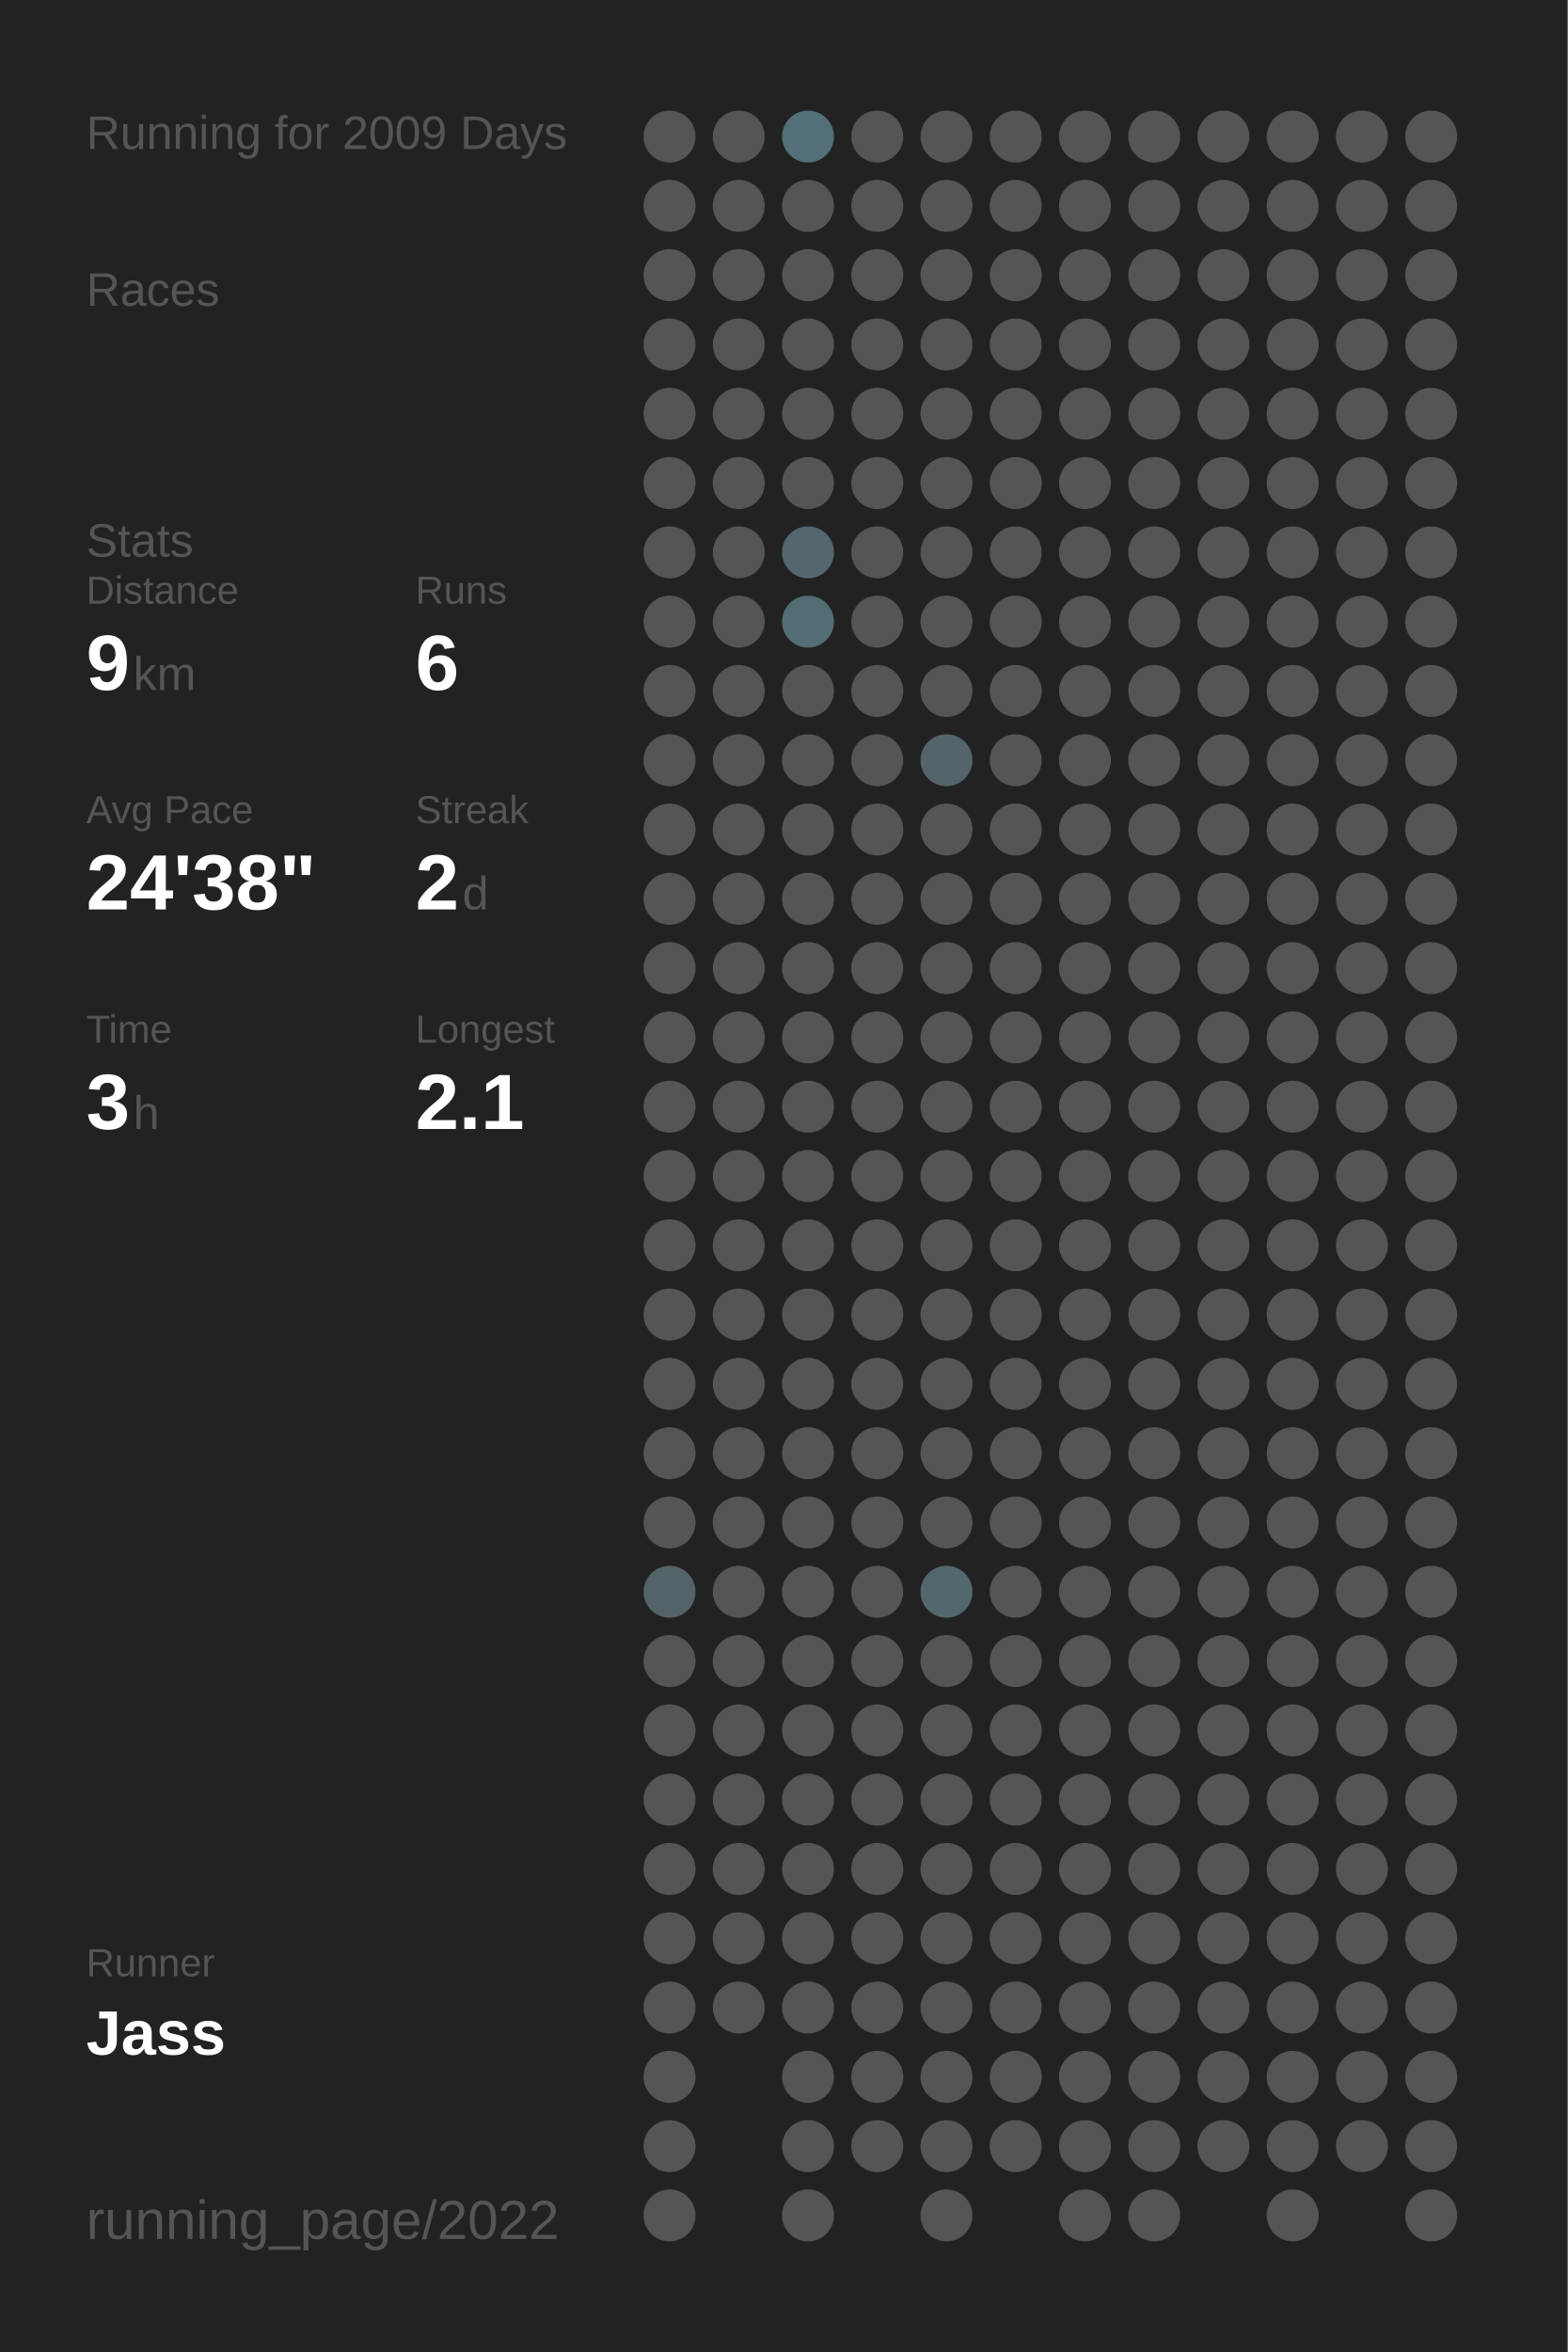
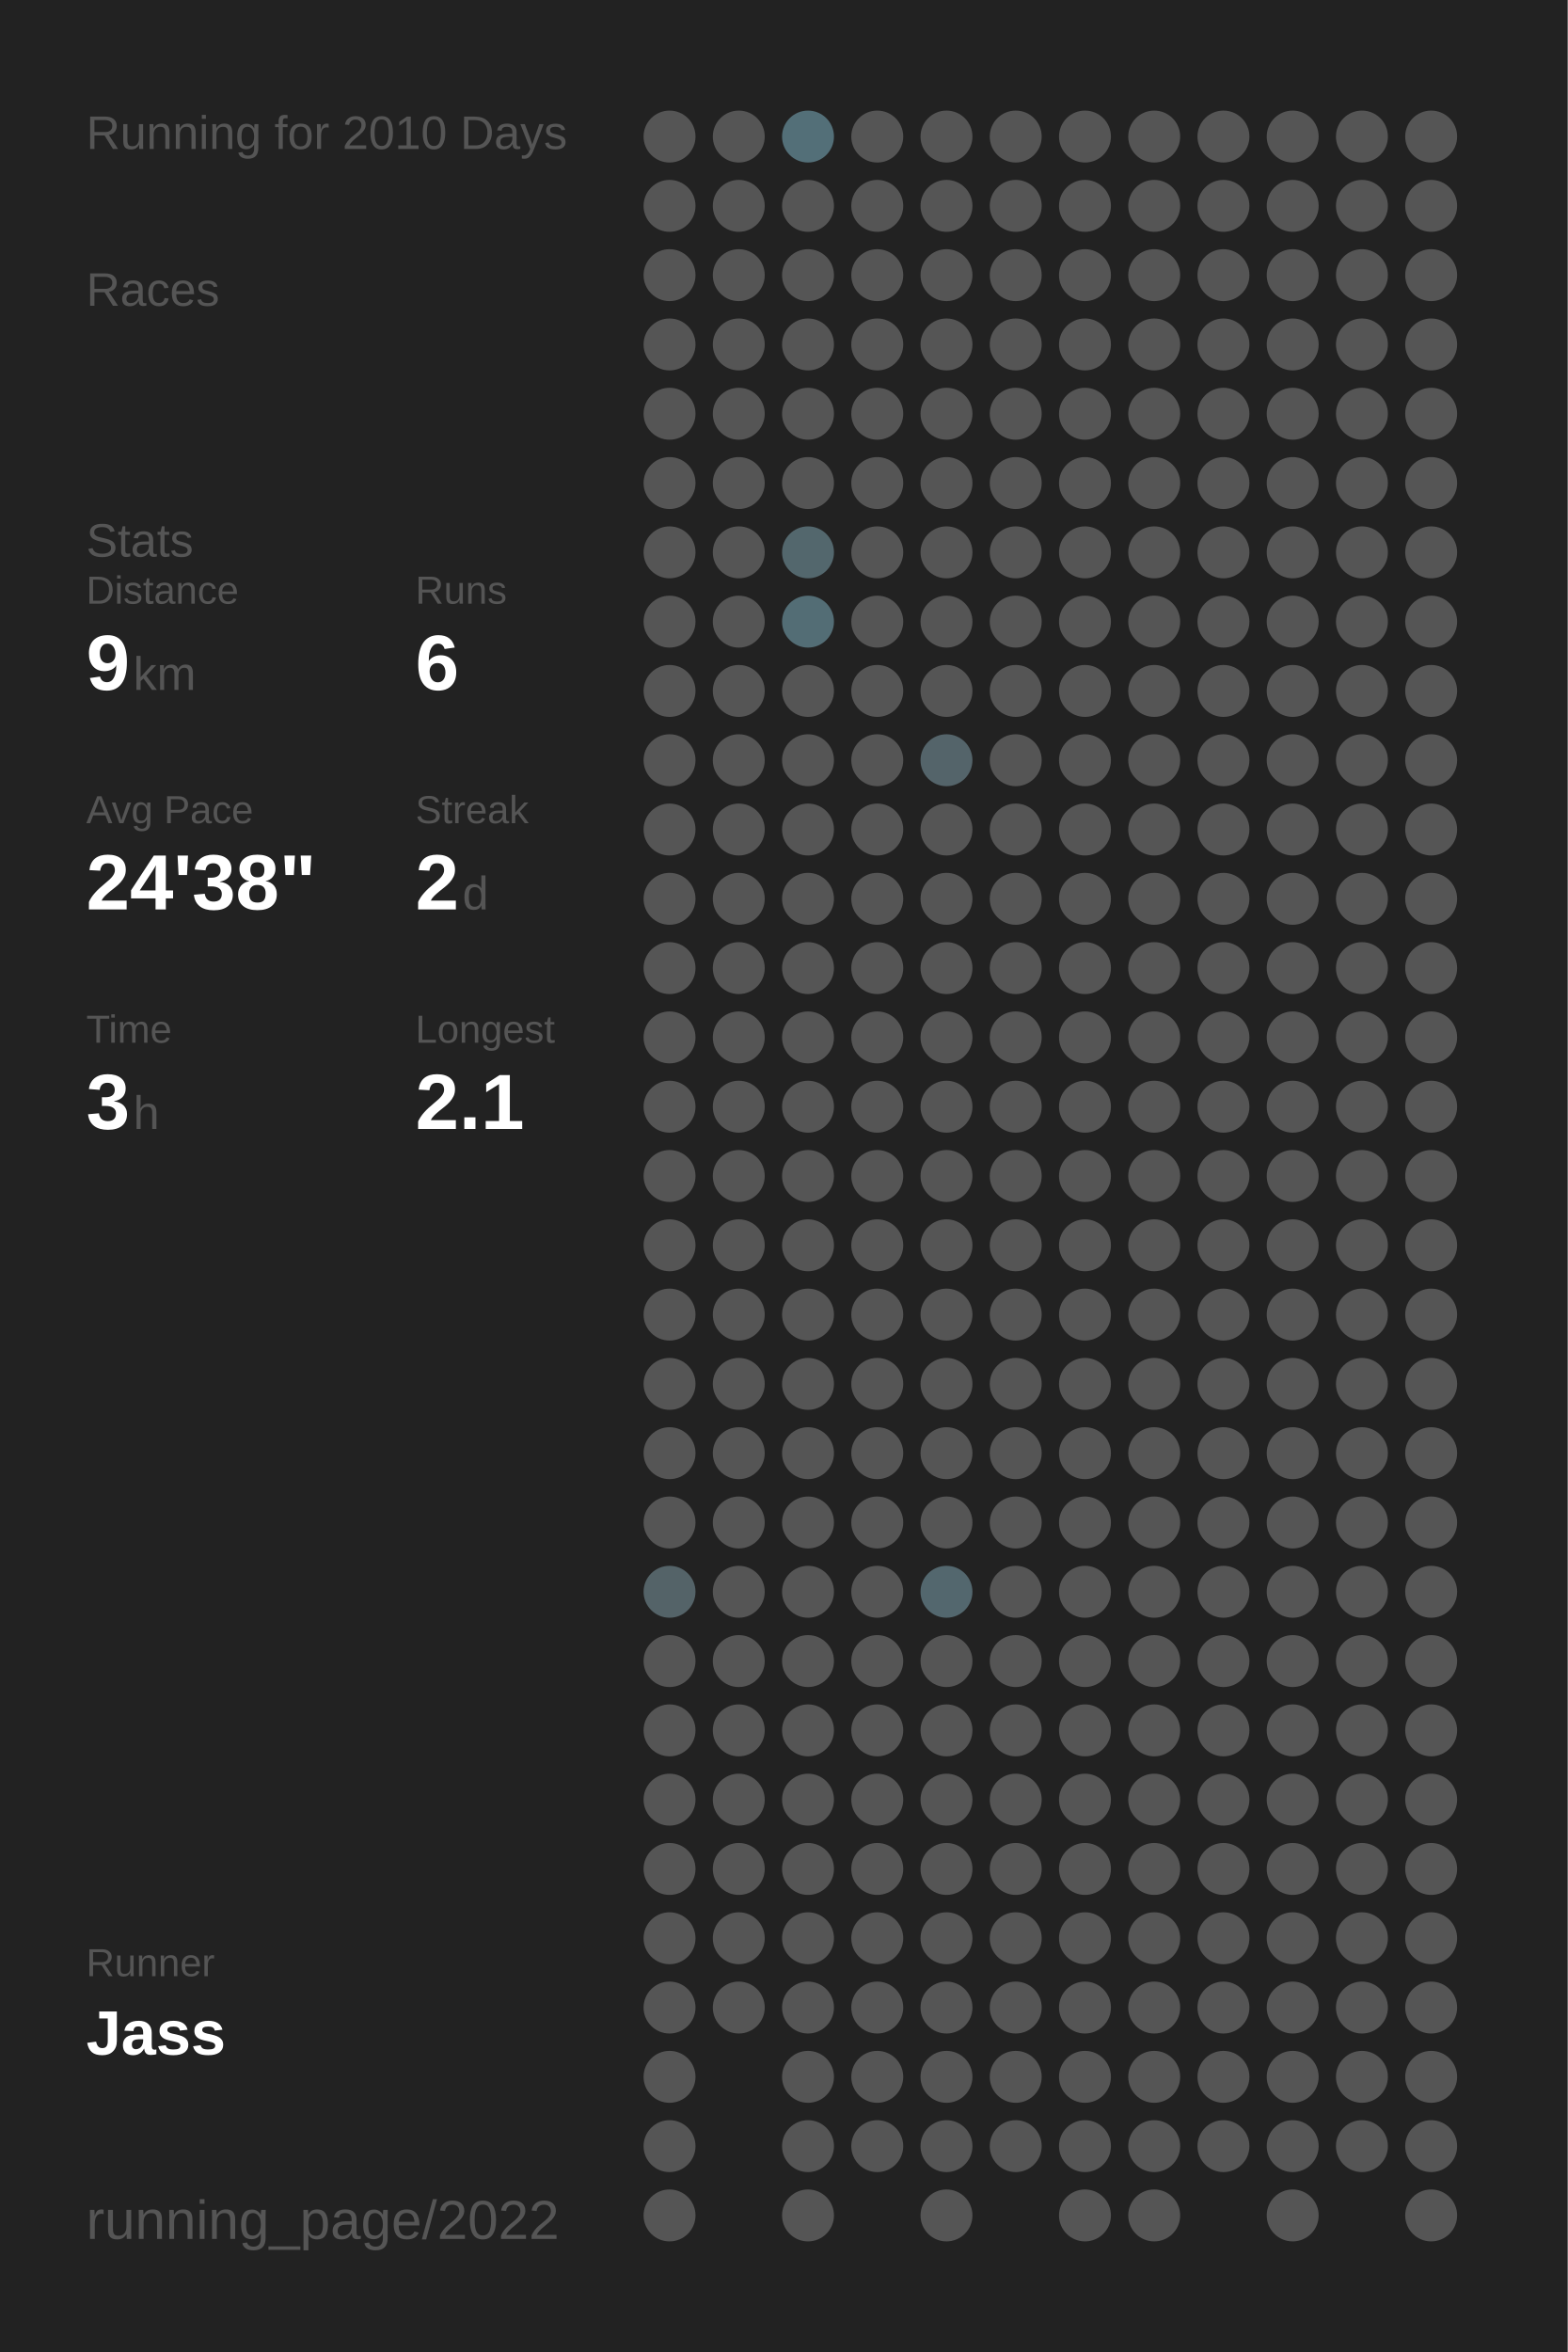
<svg xmlns="http://www.w3.org/2000/svg" baseProfile="full" height="300mm" version="1.1" viewBox="0,0,200,300" width="200mm">
  <defs />
  <rect fill="#222222" height="300" width="200" x="0" y="0" />
-   <text fill="#555555" style="font-size:6px; font-family:Arial;" x="11" y="19">Running for 2009 Days</text>
+   <text fill="#555555" style="font-size:6px; font-family:Arial;" x="11" y="19">Running for 2010 Days</text>
  <text fill="#555555" style="font-size:6px; font-family:Arial;" x="11" y="39">Races</text>
  <text fill="#555555" style="font-size:6px; font-family:Arial;" x="11" y="71">Stats</text>
  <text fill="#555555" style="font-size:5px; font-family:Arial;" x="11" y="77">Distance</text>
  <text fill="#FFFFFF" style="font-size:10px; font-family:Arial; font-weight:bold;" x="11" y="88">9</text>
  <text fill="#555555" style="font-size:6px; font-family:Arial;" x="17" y="88">km</text>
  <text fill="#555555" style="font-size:5px; font-family:Arial;" x="53" y="77">Runs</text>
  <text fill="#FFFFFF" style="font-size:10px; font-family:Arial; font-weight:bold;" x="53" y="88">6</text>
  <text fill="#555555" style="font-size:5px; font-family:Arial;" x="11" y="105">Avg Pace</text>
  <text fill="#FFFFFF" style="font-size:10px; font-family:Arial; font-weight:bold;" x="11" y="116">24'38"</text>
  <text fill="#555555" style="font-size:5px; font-family:Arial;" x="53" y="105">Streak</text>
  <text fill="#FFFFFF" style="font-size:10px; font-family:Arial; font-weight:bold;" x="53" y="116">2</text>
  <text fill="#555555" style="font-size:6px; font-family:Arial;" x="59" y="116">d</text>
  <text fill="#555555" style="font-size:5px; font-family:Arial;" x="11" y="133">Time</text>
  <text fill="#FFFFFF" style="font-size:10px; font-family:Arial; font-weight:bold;" x="11" y="144">3</text>
  <text fill="#555555" style="font-size:6px; font-family:Arial;" x="17" y="144">h</text>
  <text fill="#555555" style="font-size:5px; font-family:Arial;" x="53" y="133">Longest</text>
  <text fill="#FFFFFF" style="font-size:10px; font-family:Arial; font-weight:bold;" x="53" y="144">2.1</text>
  <text fill="#555555" style="font-size:5px; font-family:Arial;" x="11" y="252.065">Runner</text>
  <text fill="#FFFFFF" style="font-size:8px; font-family:Arial; font-weight:bold;" x="11" y="262.065">Jass</text>
  <text fill="#555555" style="font-size:7px; font-family:Arial;" x="11" y="285.581">running_page/2022</text>
  <circle cx="85.417" cy="17.419" fill="#555555" r="3.312" />
  <circle cx="85.417" cy="26.258" fill="#555555" r="3.312" />
  <circle cx="85.417" cy="35.097" fill="#555555" r="3.312" />
  <circle cx="85.417" cy="43.935" fill="#555555" r="3.312" />
  <circle cx="85.417" cy="52.774" fill="#555555" r="3.312" />
  <circle cx="85.417" cy="61.613" fill="#555555" r="3.312" />
  <circle cx="85.417" cy="70.452" fill="#555555" r="3.312" />
  <circle cx="85.417" cy="79.29" fill="#555555" r="3.312" />
  <circle cx="85.417" cy="88.129" fill="#555555" r="3.312" />
  <circle cx="85.417" cy="96.968" fill="#555555" r="3.312" />
  <circle cx="85.417" cy="105.806" fill="#555555" r="3.312" />
  <circle cx="85.417" cy="114.645" fill="#555555" r="3.312" />
  <circle cx="85.417" cy="123.484" fill="#555555" r="3.312" />
  <circle cx="85.417" cy="132.323" fill="#555555" r="3.312" />
  <circle cx="85.417" cy="141.161" fill="#555555" r="3.312" />
  <circle cx="85.417" cy="150" fill="#555555" r="3.312" />
  <circle cx="85.417" cy="158.839" fill="#555555" r="3.312" />
  <circle cx="85.417" cy="167.677" fill="#555555" r="3.312" />
  <circle cx="85.417" cy="176.516" fill="#555555" r="3.312" />
  <circle cx="85.417" cy="185.355" fill="#555555" r="3.312" />
  <circle cx="85.417" cy="194.194" fill="#555555" r="3.312" />
  <circle cx="85.417" cy="203.032" fill="#546368" r="3.312" />
  <circle cx="85.417" cy="211.871" fill="#555555" r="3.312" />
  <circle cx="85.417" cy="220.71" fill="#555555" r="3.312" />
  <circle cx="85.417" cy="229.548" fill="#555555" r="3.312" />
  <circle cx="85.417" cy="238.387" fill="#555555" r="3.312" />
  <circle cx="85.417" cy="247.226" fill="#555555" r="3.312" />
  <circle cx="85.417" cy="256.065" fill="#555555" r="3.312" />
  <circle cx="85.417" cy="264.903" fill="#555555" r="3.312" />
  <circle cx="85.417" cy="273.742" fill="#555555" r="3.312" />
  <circle cx="85.417" cy="282.581" fill="#555555" r="3.312" />
  <circle cx="94.25" cy="17.419" fill="#555555" r="3.312" />
  <circle cx="94.25" cy="26.258" fill="#555555" r="3.312" />
  <circle cx="94.25" cy="35.097" fill="#555555" r="3.312" />
  <circle cx="94.25" cy="43.935" fill="#555555" r="3.312" />
  <circle cx="94.25" cy="52.774" fill="#555555" r="3.312" />
  <circle cx="94.25" cy="61.613" fill="#555555" r="3.312" />
  <circle cx="94.25" cy="70.452" fill="#555555" r="3.312" />
  <circle cx="94.25" cy="79.29" fill="#555555" r="3.312" />
  <circle cx="94.25" cy="88.129" fill="#555555" r="3.312" />
  <circle cx="94.25" cy="96.968" fill="#555555" r="3.312" />
  <circle cx="94.25" cy="105.806" fill="#555555" r="3.312" />
  <circle cx="94.25" cy="114.645" fill="#555555" r="3.312" />
  <circle cx="94.25" cy="123.484" fill="#555555" r="3.312" />
  <circle cx="94.25" cy="132.323" fill="#555555" r="3.312" />
  <circle cx="94.25" cy="141.161" fill="#555555" r="3.312" />
  <circle cx="94.25" cy="150" fill="#555555" r="3.312" />
  <circle cx="94.25" cy="158.839" fill="#555555" r="3.312" />
  <circle cx="94.25" cy="167.677" fill="#555555" r="3.312" />
  <circle cx="94.25" cy="176.516" fill="#555555" r="3.312" />
  <circle cx="94.25" cy="185.355" fill="#555555" r="3.312" />
  <circle cx="94.25" cy="194.194" fill="#555555" r="3.312" />
  <circle cx="94.25" cy="203.032" fill="#555555" r="3.312" />
  <circle cx="94.25" cy="211.871" fill="#555555" r="3.312" />
  <circle cx="94.25" cy="220.71" fill="#555555" r="3.312" />
  <circle cx="94.25" cy="229.548" fill="#555555" r="3.312" />
  <circle cx="94.25" cy="238.387" fill="#555555" r="3.312" />
  <circle cx="94.25" cy="247.226" fill="#555555" r="3.312" />
  <circle cx="94.25" cy="256.065" fill="#555555" r="3.312" />
  <circle cx="103.083" cy="17.419" fill="#536f78" r="3.312" />
  <circle cx="103.083" cy="26.258" fill="#555555" r="3.312" />
  <circle cx="103.083" cy="35.097" fill="#555555" r="3.312" />
  <circle cx="103.083" cy="43.935" fill="#555555" r="3.312" />
  <circle cx="103.083" cy="52.774" fill="#555555" r="3.312" />
  <circle cx="103.083" cy="61.613" fill="#555555" r="3.312" />
  <circle cx="103.083" cy="70.452" fill="#53676d" r="3.312" />
  <circle cx="103.083" cy="79.29" fill="#536d75" r="3.312" />
  <circle cx="103.083" cy="88.129" fill="#555555" r="3.312" />
  <circle cx="103.083" cy="96.968" fill="#555555" r="3.312" />
  <circle cx="103.083" cy="105.806" fill="#555555" r="3.312" />
  <circle cx="103.083" cy="114.645" fill="#555555" r="3.312" />
  <circle cx="103.083" cy="123.484" fill="#555555" r="3.312" />
  <circle cx="103.083" cy="132.323" fill="#555555" r="3.312" />
  <circle cx="103.083" cy="141.161" fill="#555555" r="3.312" />
  <circle cx="103.083" cy="150" fill="#555555" r="3.312" />
  <circle cx="103.083" cy="158.839" fill="#555555" r="3.312" />
  <circle cx="103.083" cy="167.677" fill="#555555" r="3.312" />
  <circle cx="103.083" cy="176.516" fill="#555555" r="3.312" />
  <circle cx="103.083" cy="185.355" fill="#555555" r="3.312" />
  <circle cx="103.083" cy="194.194" fill="#555555" r="3.312" />
  <circle cx="103.083" cy="203.032" fill="#555555" r="3.312" />
  <circle cx="103.083" cy="211.871" fill="#555555" r="3.312" />
  <circle cx="103.083" cy="220.71" fill="#555555" r="3.312" />
  <circle cx="103.083" cy="229.548" fill="#555555" r="3.312" />
  <circle cx="103.083" cy="238.387" fill="#555555" r="3.312" />
  <circle cx="103.083" cy="247.226" fill="#555555" r="3.312" />
  <circle cx="103.083" cy="256.065" fill="#555555" r="3.312" />
  <circle cx="103.083" cy="264.903" fill="#555555" r="3.312" />
  <circle cx="103.083" cy="273.742" fill="#555555" r="3.312" />
  <circle cx="103.083" cy="282.581" fill="#555555" r="3.312" />
  <circle cx="111.917" cy="17.419" fill="#555555" r="3.312" />
  <circle cx="111.917" cy="26.258" fill="#555555" r="3.312" />
  <circle cx="111.917" cy="35.097" fill="#555555" r="3.312" />
  <circle cx="111.917" cy="43.935" fill="#555555" r="3.312" />
  <circle cx="111.917" cy="52.774" fill="#555555" r="3.312" />
  <circle cx="111.917" cy="61.613" fill="#555555" r="3.312" />
  <circle cx="111.917" cy="70.452" fill="#555555" r="3.312" />
  <circle cx="111.917" cy="79.29" fill="#555555" r="3.312" />
  <circle cx="111.917" cy="88.129" fill="#555555" r="3.312" />
  <circle cx="111.917" cy="96.968" fill="#555555" r="3.312" />
  <circle cx="111.917" cy="105.806" fill="#555555" r="3.312" />
  <circle cx="111.917" cy="114.645" fill="#555555" r="3.312" />
  <circle cx="111.917" cy="123.484" fill="#555555" r="3.312" />
  <circle cx="111.917" cy="132.323" fill="#555555" r="3.312" />
  <circle cx="111.917" cy="141.161" fill="#555555" r="3.312" />
  <circle cx="111.917" cy="150" fill="#555555" r="3.312" />
  <circle cx="111.917" cy="158.839" fill="#555555" r="3.312" />
  <circle cx="111.917" cy="167.677" fill="#555555" r="3.312" />
  <circle cx="111.917" cy="176.516" fill="#555555" r="3.312" />
  <circle cx="111.917" cy="185.355" fill="#555555" r="3.312" />
  <circle cx="111.917" cy="194.194" fill="#555555" r="3.312" />
  <circle cx="111.917" cy="203.032" fill="#555555" r="3.312" />
  <circle cx="111.917" cy="211.871" fill="#555555" r="3.312" />
  <circle cx="111.917" cy="220.71" fill="#555555" r="3.312" />
  <circle cx="111.917" cy="229.548" fill="#555555" r="3.312" />
  <circle cx="111.917" cy="238.387" fill="#555555" r="3.312" />
  <circle cx="111.917" cy="247.226" fill="#555555" r="3.312" />
  <circle cx="111.917" cy="256.065" fill="#555555" r="3.312" />
  <circle cx="111.917" cy="264.903" fill="#555555" r="3.312" />
  <circle cx="111.917" cy="273.742" fill="#555555" r="3.312" />
  <circle cx="120.75" cy="17.419" fill="#555555" r="3.312" />
  <circle cx="120.75" cy="26.258" fill="#555555" r="3.312" />
  <circle cx="120.75" cy="35.097" fill="#555555" r="3.312" />
  <circle cx="120.75" cy="43.935" fill="#555555" r="3.312" />
  <circle cx="120.75" cy="52.774" fill="#555555" r="3.312" />
  <circle cx="120.75" cy="61.613" fill="#555555" r="3.312" />
  <circle cx="120.75" cy="70.452" fill="#555555" r="3.312" />
  <circle cx="120.75" cy="79.29" fill="#555555" r="3.312" />
  <circle cx="120.75" cy="88.129" fill="#555555" r="3.312" />
  <circle cx="120.75" cy="96.968" fill="#54646a" r="3.312" />
  <circle cx="120.75" cy="105.806" fill="#555555" r="3.312" />
  <circle cx="120.75" cy="114.645" fill="#555555" r="3.312" />
  <circle cx="120.75" cy="123.484" fill="#555555" r="3.312" />
  <circle cx="120.75" cy="132.323" fill="#555555" r="3.312" />
  <circle cx="120.75" cy="141.161" fill="#555555" r="3.312" />
  <circle cx="120.75" cy="150" fill="#555555" r="3.312" />
  <circle cx="120.75" cy="158.839" fill="#555555" r="3.312" />
  <circle cx="120.75" cy="167.677" fill="#555555" r="3.312" />
  <circle cx="120.75" cy="176.516" fill="#555555" r="3.312" />
  <circle cx="120.75" cy="185.355" fill="#555555" r="3.312" />
  <circle cx="120.75" cy="194.194" fill="#555555" r="3.312" />
  <circle cx="120.75" cy="203.032" fill="#53676e" r="3.312" />
  <circle cx="120.75" cy="211.871" fill="#555555" r="3.312" />
  <circle cx="120.75" cy="220.71" fill="#555555" r="3.312" />
  <circle cx="120.75" cy="229.548" fill="#555555" r="3.312" />
  <circle cx="120.75" cy="238.387" fill="#555555" r="3.312" />
  <circle cx="120.75" cy="247.226" fill="#555555" r="3.312" />
  <circle cx="120.75" cy="256.065" fill="#555555" r="3.312" />
  <circle cx="120.75" cy="264.903" fill="#555555" r="3.312" />
  <circle cx="120.75" cy="273.742" fill="#555555" r="3.312" />
  <circle cx="120.75" cy="282.581" fill="#555555" r="3.312" />
  <circle cx="129.583" cy="17.419" fill="#555555" r="3.312" />
  <circle cx="129.583" cy="26.258" fill="#555555" r="3.312" />
  <circle cx="129.583" cy="35.097" fill="#555555" r="3.312" />
  <circle cx="129.583" cy="43.935" fill="#555555" r="3.312" />
  <circle cx="129.583" cy="52.774" fill="#555555" r="3.312" />
  <circle cx="129.583" cy="61.613" fill="#555555" r="3.312" />
  <circle cx="129.583" cy="70.452" fill="#555555" r="3.312" />
  <circle cx="129.583" cy="79.29" fill="#555555" r="3.312" />
  <circle cx="129.583" cy="88.129" fill="#555555" r="3.312" />
  <circle cx="129.583" cy="96.968" fill="#555555" r="3.312" />
  <circle cx="129.583" cy="105.806" fill="#555555" r="3.312" />
  <circle cx="129.583" cy="114.645" fill="#555555" r="3.312" />
  <circle cx="129.583" cy="123.484" fill="#555555" r="3.312" />
  <circle cx="129.583" cy="132.323" fill="#555555" r="3.312" />
  <circle cx="129.583" cy="141.161" fill="#555555" r="3.312" />
  <circle cx="129.583" cy="150" fill="#555555" r="3.312" />
  <circle cx="129.583" cy="158.839" fill="#555555" r="3.312" />
  <circle cx="129.583" cy="167.677" fill="#555555" r="3.312" />
  <circle cx="129.583" cy="176.516" fill="#555555" r="3.312" />
  <circle cx="129.583" cy="185.355" fill="#555555" r="3.312" />
  <circle cx="129.583" cy="194.194" fill="#555555" r="3.312" />
  <circle cx="129.583" cy="203.032" fill="#555555" r="3.312" />
  <circle cx="129.583" cy="211.871" fill="#555555" r="3.312" />
  <circle cx="129.583" cy="220.71" fill="#555555" r="3.312" />
  <circle cx="129.583" cy="229.548" fill="#555555" r="3.312" />
  <circle cx="129.583" cy="238.387" fill="#555555" r="3.312" />
  <circle cx="129.583" cy="247.226" fill="#555555" r="3.312" />
  <circle cx="129.583" cy="256.065" fill="#555555" r="3.312" />
  <circle cx="129.583" cy="264.903" fill="#555555" r="3.312" />
  <circle cx="129.583" cy="273.742" fill="#555555" r="3.312" />
  <circle cx="138.417" cy="17.419" fill="#555555" r="3.312" />
  <circle cx="138.417" cy="26.258" fill="#555555" r="3.312" />
  <circle cx="138.417" cy="35.097" fill="#555555" r="3.312" />
  <circle cx="138.417" cy="43.935" fill="#555555" r="3.312" />
  <circle cx="138.417" cy="52.774" fill="#555555" r="3.312" />
  <circle cx="138.417" cy="61.613" fill="#555555" r="3.312" />
  <circle cx="138.417" cy="70.452" fill="#555555" r="3.312" />
  <circle cx="138.417" cy="79.29" fill="#555555" r="3.312" />
  <circle cx="138.417" cy="88.129" fill="#555555" r="3.312" />
  <circle cx="138.417" cy="96.968" fill="#555555" r="3.312" />
  <circle cx="138.417" cy="105.806" fill="#555555" r="3.312" />
  <circle cx="138.417" cy="114.645" fill="#555555" r="3.312" />
  <circle cx="138.417" cy="123.484" fill="#555555" r="3.312" />
  <circle cx="138.417" cy="132.323" fill="#555555" r="3.312" />
  <circle cx="138.417" cy="141.161" fill="#555555" r="3.312" />
  <circle cx="138.417" cy="150" fill="#555555" r="3.312" />
  <circle cx="138.417" cy="158.839" fill="#555555" r="3.312" />
  <circle cx="138.417" cy="167.677" fill="#555555" r="3.312" />
  <circle cx="138.417" cy="176.516" fill="#555555" r="3.312" />
  <circle cx="138.417" cy="185.355" fill="#555555" r="3.312" />
  <circle cx="138.417" cy="194.194" fill="#555555" r="3.312" />
  <circle cx="138.417" cy="203.032" fill="#555555" r="3.312" />
  <circle cx="138.417" cy="211.871" fill="#555555" r="3.312" />
  <circle cx="138.417" cy="220.71" fill="#555555" r="3.312" />
  <circle cx="138.417" cy="229.548" fill="#555555" r="3.312" />
  <circle cx="138.417" cy="238.387" fill="#555555" r="3.312" />
  <circle cx="138.417" cy="247.226" fill="#555555" r="3.312" />
  <circle cx="138.417" cy="256.065" fill="#555555" r="3.312" />
  <circle cx="138.417" cy="264.903" fill="#555555" r="3.312" />
  <circle cx="138.417" cy="273.742" fill="#555555" r="3.312" />
  <circle cx="138.417" cy="282.581" fill="#555555" r="3.312" />
  <circle cx="147.25" cy="17.419" fill="#555555" r="3.312" />
  <circle cx="147.25" cy="26.258" fill="#555555" r="3.312" />
  <circle cx="147.25" cy="35.097" fill="#555555" r="3.312" />
  <circle cx="147.25" cy="43.935" fill="#555555" r="3.312" />
  <circle cx="147.25" cy="52.774" fill="#555555" r="3.312" />
  <circle cx="147.25" cy="61.613" fill="#555555" r="3.312" />
  <circle cx="147.25" cy="70.452" fill="#555555" r="3.312" />
  <circle cx="147.25" cy="79.29" fill="#555555" r="3.312" />
  <circle cx="147.25" cy="88.129" fill="#555555" r="3.312" />
  <circle cx="147.25" cy="96.968" fill="#555555" r="3.312" />
  <circle cx="147.25" cy="105.806" fill="#555555" r="3.312" />
  <circle cx="147.25" cy="114.645" fill="#555555" r="3.312" />
  <circle cx="147.25" cy="123.484" fill="#555555" r="3.312" />
  <circle cx="147.25" cy="132.323" fill="#555555" r="3.312" />
  <circle cx="147.25" cy="141.161" fill="#555555" r="3.312" />
  <circle cx="147.25" cy="150" fill="#555555" r="3.312" />
  <circle cx="147.25" cy="158.839" fill="#555555" r="3.312" />
  <circle cx="147.25" cy="167.677" fill="#555555" r="3.312" />
  <circle cx="147.25" cy="176.516" fill="#555555" r="3.312" />
  <circle cx="147.25" cy="185.355" fill="#555555" r="3.312" />
  <circle cx="147.25" cy="194.194" fill="#555555" r="3.312" />
  <circle cx="147.25" cy="203.032" fill="#555555" r="3.312" />
  <circle cx="147.25" cy="211.871" fill="#555555" r="3.312" />
  <circle cx="147.25" cy="220.71" fill="#555555" r="3.312" />
  <circle cx="147.25" cy="229.548" fill="#555555" r="3.312" />
  <circle cx="147.25" cy="238.387" fill="#555555" r="3.312" />
  <circle cx="147.25" cy="247.226" fill="#555555" r="3.312" />
  <circle cx="147.25" cy="256.065" fill="#555555" r="3.312" />
  <circle cx="147.25" cy="264.903" fill="#555555" r="3.312" />
  <circle cx="147.25" cy="273.742" fill="#555555" r="3.312" />
  <circle cx="147.25" cy="282.581" fill="#555555" r="3.312" />
  <circle cx="156.083" cy="17.419" fill="#555555" r="3.312" />
  <circle cx="156.083" cy="26.258" fill="#555555" r="3.312" />
  <circle cx="156.083" cy="35.097" fill="#555555" r="3.312" />
  <circle cx="156.083" cy="43.935" fill="#555555" r="3.312" />
  <circle cx="156.083" cy="52.774" fill="#555555" r="3.312" />
  <circle cx="156.083" cy="61.613" fill="#555555" r="3.312" />
  <circle cx="156.083" cy="70.452" fill="#555555" r="3.312" />
  <circle cx="156.083" cy="79.29" fill="#555555" r="3.312" />
  <circle cx="156.083" cy="88.129" fill="#555555" r="3.312" />
  <circle cx="156.083" cy="96.968" fill="#555555" r="3.312" />
  <circle cx="156.083" cy="105.806" fill="#555555" r="3.312" />
  <circle cx="156.083" cy="114.645" fill="#555555" r="3.312" />
  <circle cx="156.083" cy="123.484" fill="#555555" r="3.312" />
  <circle cx="156.083" cy="132.323" fill="#555555" r="3.312" />
  <circle cx="156.083" cy="141.161" fill="#555555" r="3.312" />
  <circle cx="156.083" cy="150" fill="#555555" r="3.312" />
  <circle cx="156.083" cy="158.839" fill="#555555" r="3.312" />
  <circle cx="156.083" cy="167.677" fill="#555555" r="3.312" />
  <circle cx="156.083" cy="176.516" fill="#555555" r="3.312" />
  <circle cx="156.083" cy="185.355" fill="#555555" r="3.312" />
  <circle cx="156.083" cy="194.194" fill="#555555" r="3.312" />
  <circle cx="156.083" cy="203.032" fill="#555555" r="3.312" />
  <circle cx="156.083" cy="211.871" fill="#555555" r="3.312" />
  <circle cx="156.083" cy="220.71" fill="#555555" r="3.312" />
  <circle cx="156.083" cy="229.548" fill="#555555" r="3.312" />
  <circle cx="156.083" cy="238.387" fill="#555555" r="3.312" />
  <circle cx="156.083" cy="247.226" fill="#555555" r="3.312" />
  <circle cx="156.083" cy="256.065" fill="#555555" r="3.312" />
  <circle cx="156.083" cy="264.903" fill="#555555" r="3.312" />
  <circle cx="156.083" cy="273.742" fill="#555555" r="3.312" />
  <circle cx="164.917" cy="17.419" fill="#555555" r="3.312" />
  <circle cx="164.917" cy="26.258" fill="#555555" r="3.312" />
  <circle cx="164.917" cy="35.097" fill="#555555" r="3.312" />
  <circle cx="164.917" cy="43.935" fill="#555555" r="3.312" />
  <circle cx="164.917" cy="52.774" fill="#555555" r="3.312" />
  <circle cx="164.917" cy="61.613" fill="#555555" r="3.312" />
  <circle cx="164.917" cy="70.452" fill="#555555" r="3.312" />
  <circle cx="164.917" cy="79.29" fill="#555555" r="3.312" />
  <circle cx="164.917" cy="88.129" fill="#555555" r="3.312" />
  <circle cx="164.917" cy="96.968" fill="#555555" r="3.312" />
  <circle cx="164.917" cy="105.806" fill="#555555" r="3.312" />
  <circle cx="164.917" cy="114.645" fill="#555555" r="3.312" />
  <circle cx="164.917" cy="123.484" fill="#555555" r="3.312" />
  <circle cx="164.917" cy="132.323" fill="#555555" r="3.312" />
  <circle cx="164.917" cy="141.161" fill="#555555" r="3.312" />
  <circle cx="164.917" cy="150" fill="#555555" r="3.312" />
  <circle cx="164.917" cy="158.839" fill="#555555" r="3.312" />
  <circle cx="164.917" cy="167.677" fill="#555555" r="3.312" />
  <circle cx="164.917" cy="176.516" fill="#555555" r="3.312" />
  <circle cx="164.917" cy="185.355" fill="#555555" r="3.312" />
  <circle cx="164.917" cy="194.194" fill="#555555" r="3.312" />
  <circle cx="164.917" cy="203.032" fill="#555555" r="3.312" />
  <circle cx="164.917" cy="211.871" fill="#555555" r="3.312" />
  <circle cx="164.917" cy="220.71" fill="#555555" r="3.312" />
  <circle cx="164.917" cy="229.548" fill="#555555" r="3.312" />
  <circle cx="164.917" cy="238.387" fill="#555555" r="3.312" />
  <circle cx="164.917" cy="247.226" fill="#555555" r="3.312" />
  <circle cx="164.917" cy="256.065" fill="#555555" r="3.312" />
  <circle cx="164.917" cy="264.903" fill="#555555" r="3.312" />
  <circle cx="164.917" cy="273.742" fill="#555555" r="3.312" />
  <circle cx="164.917" cy="282.581" fill="#555555" r="3.312" />
  <circle cx="173.75" cy="17.419" fill="#555555" r="3.312" />
  <circle cx="173.75" cy="26.258" fill="#555555" r="3.312" />
  <circle cx="173.75" cy="35.097" fill="#555555" r="3.312" />
  <circle cx="173.75" cy="43.935" fill="#555555" r="3.312" />
  <circle cx="173.75" cy="52.774" fill="#555555" r="3.312" />
  <circle cx="173.75" cy="61.613" fill="#555555" r="3.312" />
  <circle cx="173.75" cy="70.452" fill="#555555" r="3.312" />
  <circle cx="173.75" cy="79.29" fill="#555555" r="3.312" />
  <circle cx="173.75" cy="88.129" fill="#555555" r="3.312" />
  <circle cx="173.75" cy="96.968" fill="#555555" r="3.312" />
  <circle cx="173.75" cy="105.806" fill="#555555" r="3.312" />
  <circle cx="173.75" cy="114.645" fill="#555555" r="3.312" />
  <circle cx="173.75" cy="123.484" fill="#555555" r="3.312" />
  <circle cx="173.75" cy="132.323" fill="#555555" r="3.312" />
  <circle cx="173.75" cy="141.161" fill="#555555" r="3.312" />
  <circle cx="173.75" cy="150" fill="#555555" r="3.312" />
  <circle cx="173.75" cy="158.839" fill="#555555" r="3.312" />
  <circle cx="173.75" cy="167.677" fill="#555555" r="3.312" />
  <circle cx="173.75" cy="176.516" fill="#555555" r="3.312" />
  <circle cx="173.75" cy="185.355" fill="#555555" r="3.312" />
  <circle cx="173.75" cy="194.194" fill="#555555" r="3.312" />
  <circle cx="173.75" cy="203.032" fill="#555555" r="3.312" />
  <circle cx="173.75" cy="211.871" fill="#555555" r="3.312" />
  <circle cx="173.75" cy="220.71" fill="#555555" r="3.312" />
  <circle cx="173.75" cy="229.548" fill="#555555" r="3.312" />
  <circle cx="173.75" cy="238.387" fill="#555555" r="3.312" />
  <circle cx="173.75" cy="247.226" fill="#555555" r="3.312" />
  <circle cx="173.75" cy="256.065" fill="#555555" r="3.312" />
  <circle cx="173.75" cy="264.903" fill="#555555" r="3.312" />
  <circle cx="173.75" cy="273.742" fill="#555555" r="3.312" />
  <circle cx="182.583" cy="17.419" fill="#555555" r="3.312" />
  <circle cx="182.583" cy="26.258" fill="#555555" r="3.312" />
  <circle cx="182.583" cy="35.097" fill="#555555" r="3.312" />
  <circle cx="182.583" cy="43.935" fill="#555555" r="3.312" />
  <circle cx="182.583" cy="52.774" fill="#555555" r="3.312" />
  <circle cx="182.583" cy="61.613" fill="#555555" r="3.312" />
  <circle cx="182.583" cy="70.452" fill="#555555" r="3.312" />
  <circle cx="182.583" cy="79.29" fill="#555555" r="3.312" />
  <circle cx="182.583" cy="88.129" fill="#555555" r="3.312" />
  <circle cx="182.583" cy="96.968" fill="#555555" r="3.312" />
  <circle cx="182.583" cy="105.806" fill="#555555" r="3.312" />
  <circle cx="182.583" cy="114.645" fill="#555555" r="3.312" />
  <circle cx="182.583" cy="123.484" fill="#555555" r="3.312" />
  <circle cx="182.583" cy="132.323" fill="#555555" r="3.312" />
  <circle cx="182.583" cy="141.161" fill="#555555" r="3.312" />
  <circle cx="182.583" cy="150" fill="#555555" r="3.312" />
  <circle cx="182.583" cy="158.839" fill="#555555" r="3.312" />
  <circle cx="182.583" cy="167.677" fill="#555555" r="3.312" />
  <circle cx="182.583" cy="176.516" fill="#555555" r="3.312" />
  <circle cx="182.583" cy="185.355" fill="#555555" r="3.312" />
  <circle cx="182.583" cy="194.194" fill="#555555" r="3.312" />
  <circle cx="182.583" cy="203.032" fill="#555555" r="3.312" />
  <circle cx="182.583" cy="211.871" fill="#555555" r="3.312" />
  <circle cx="182.583" cy="220.71" fill="#555555" r="3.312" />
  <circle cx="182.583" cy="229.548" fill="#555555" r="3.312" />
  <circle cx="182.583" cy="238.387" fill="#555555" r="3.312" />
  <circle cx="182.583" cy="247.226" fill="#555555" r="3.312" />
  <circle cx="182.583" cy="256.065" fill="#555555" r="3.312" />
  <circle cx="182.583" cy="264.903" fill="#555555" r="3.312" />
  <circle cx="182.583" cy="273.742" fill="#555555" r="3.312" />
  <circle cx="182.583" cy="282.581" fill="#555555" r="3.312" />
</svg>
